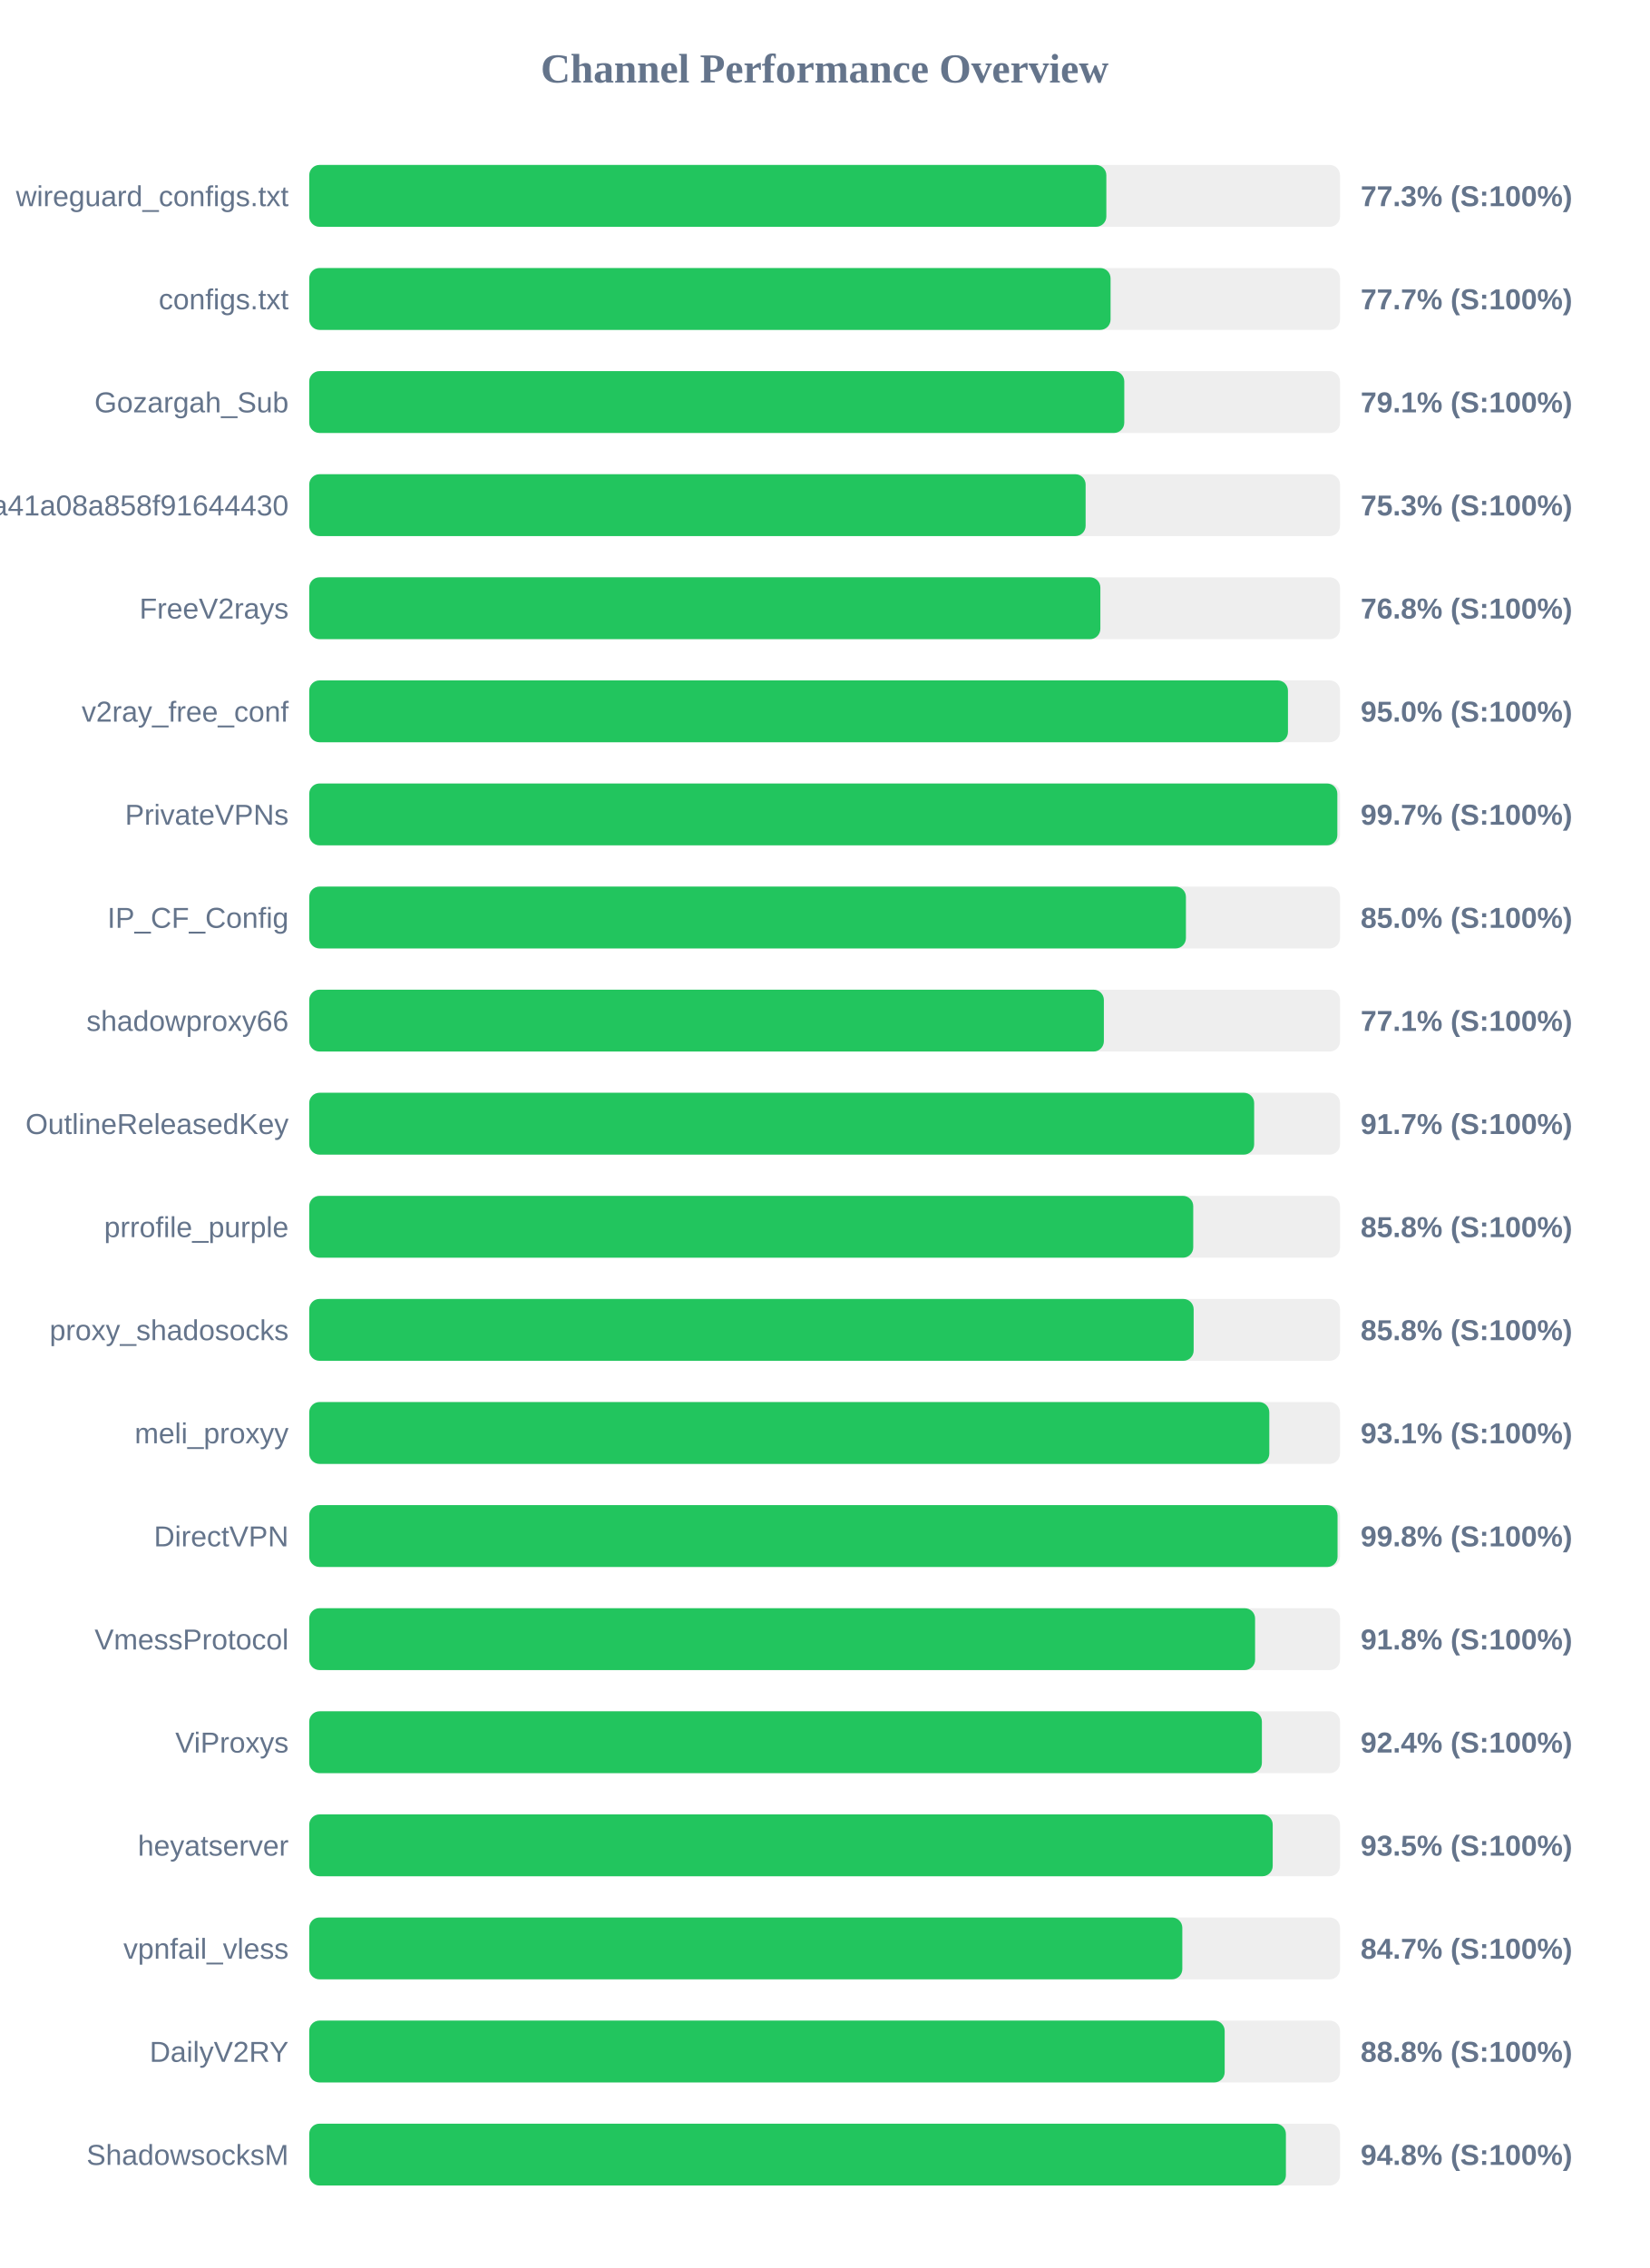
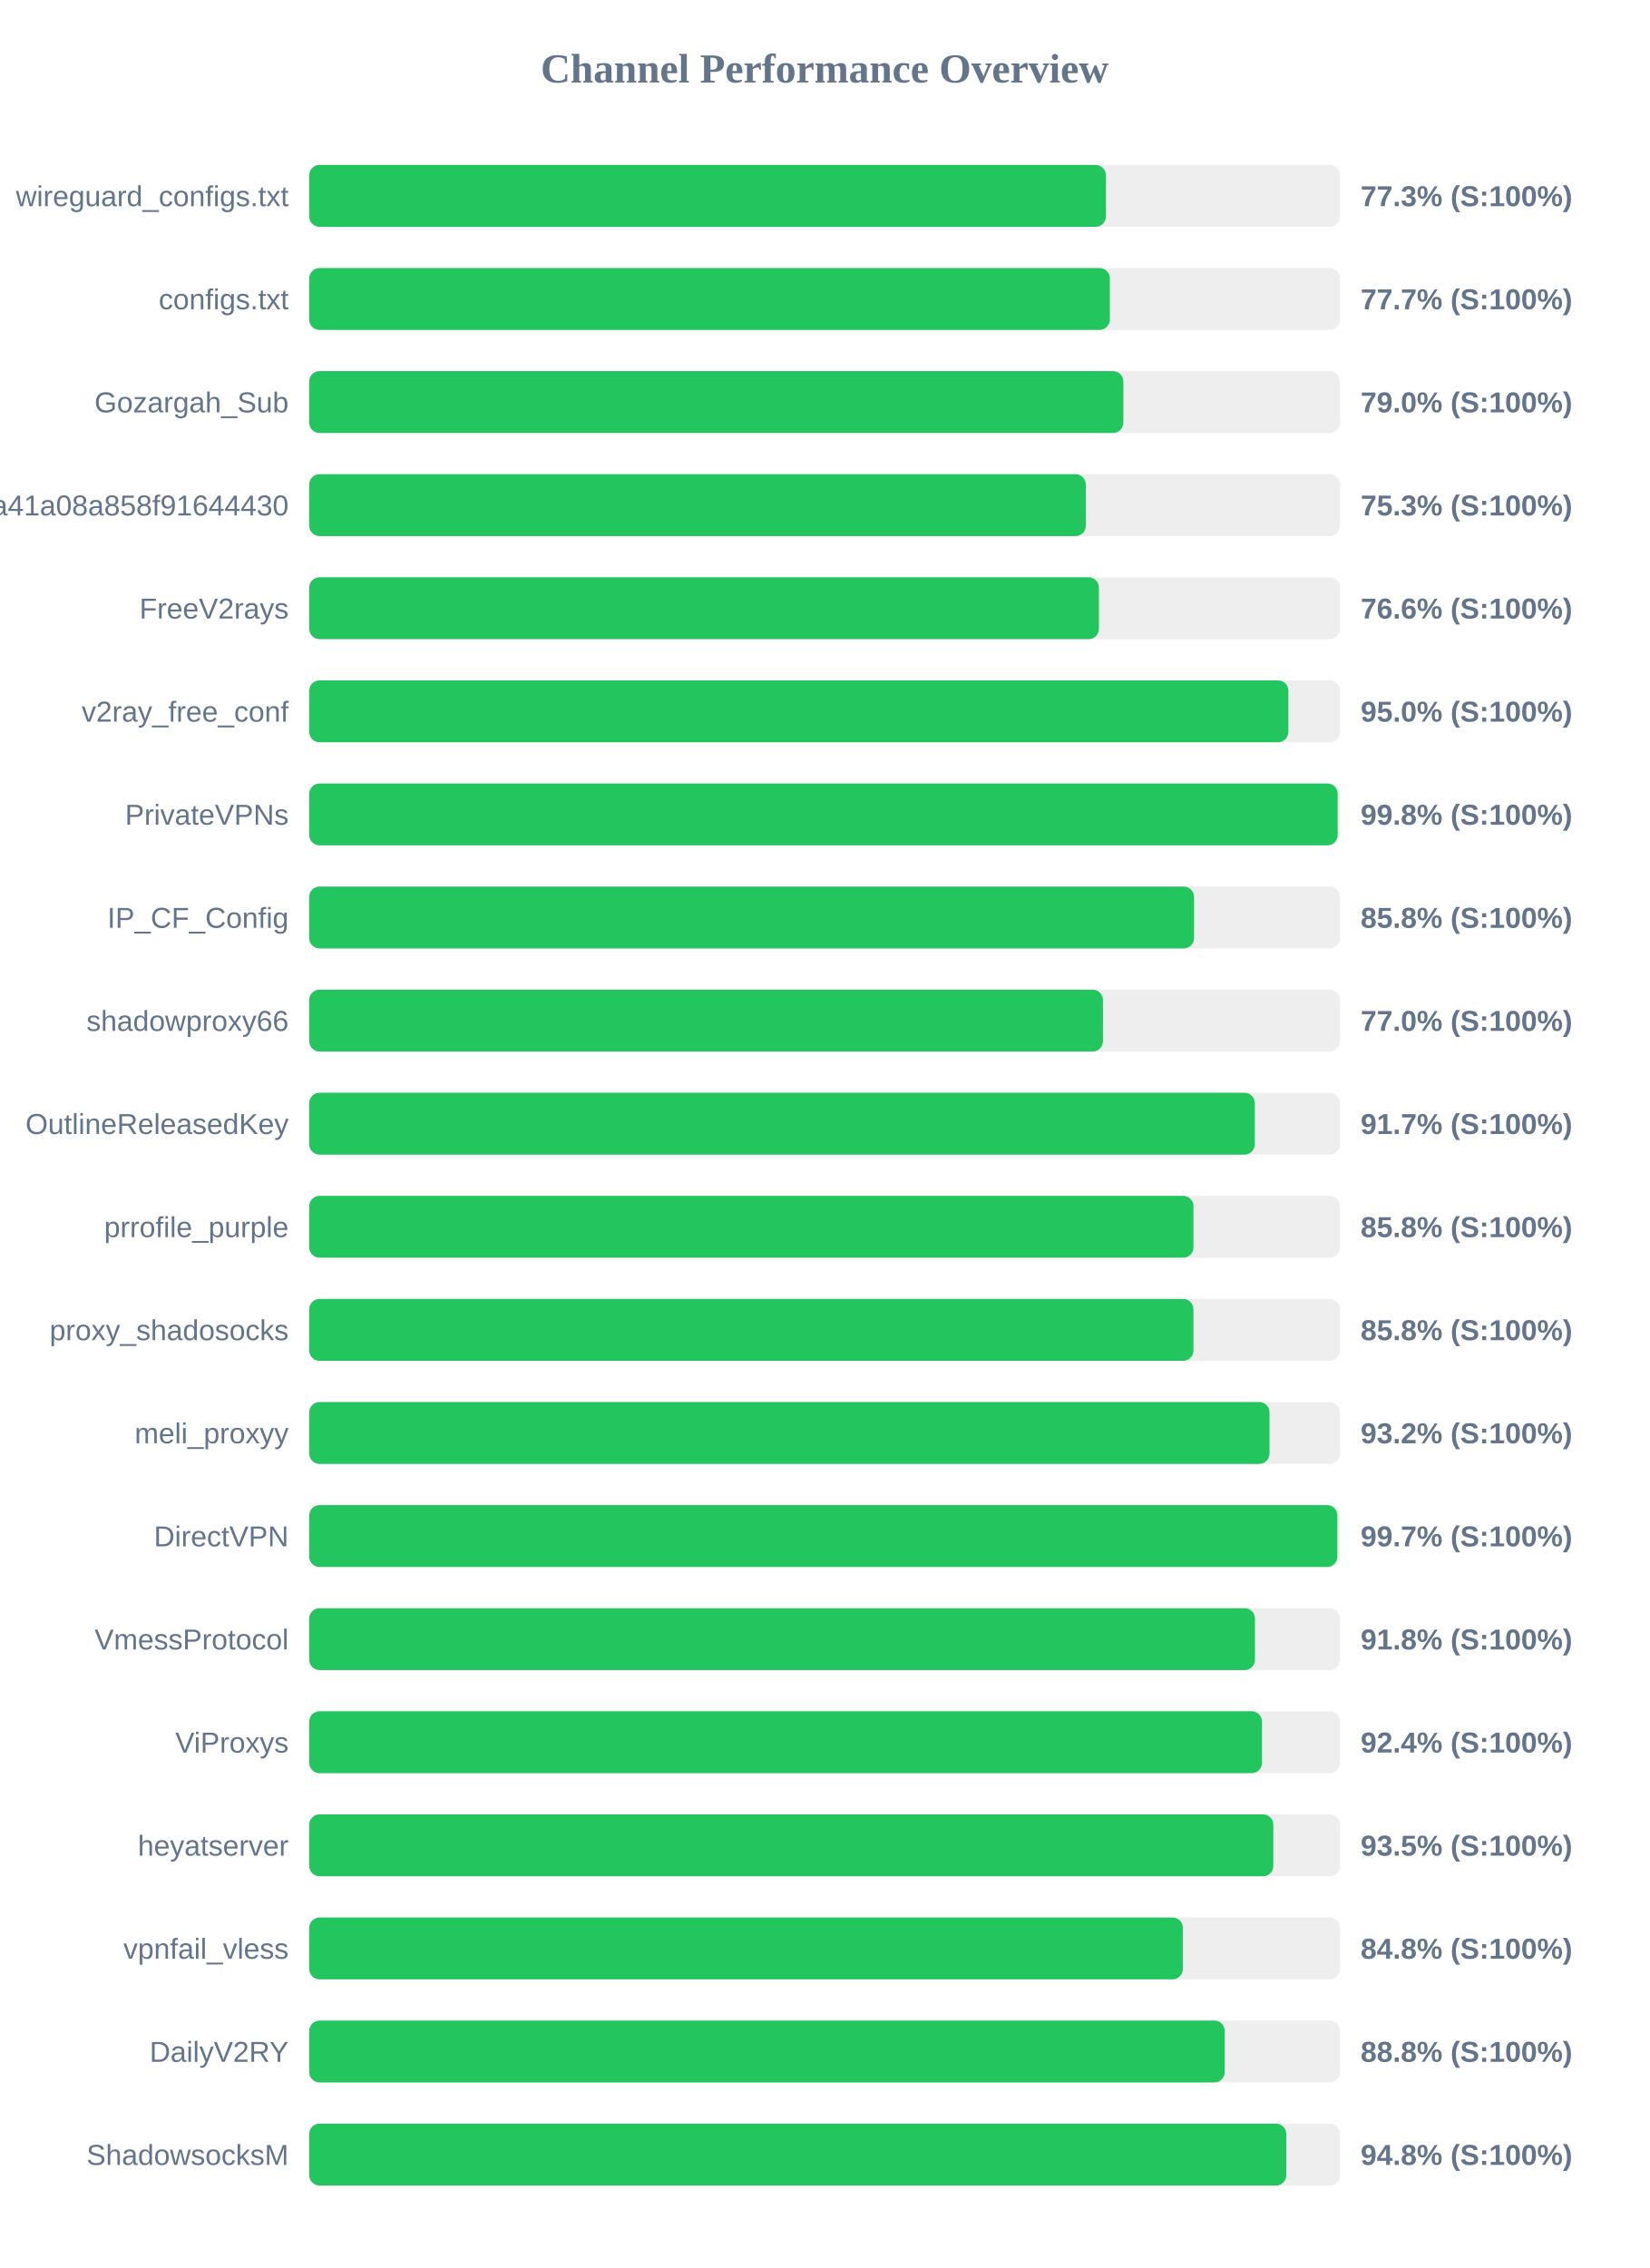
<svg xmlns="http://www.w3.org/2000/svg" width="800" height="1100" version="1.1">
  <style>
        .row { font: 14px Arial; fill: #64748b; }
        .score { font: bold 14px Arial; fill: #64748b; }
    </style>
  <text x="400" y="40" text-anchor="middle" font-size="20px" font-weight="bold" fill="#64748b">Channel Performance Overview</text>
  <rect x="150" y="80" width="500" height="30" fill="#eee" rx="5" />
-   <rect x="150" y="80" width="386.65" height="30" fill="#22c55e" rx="5" />
+   <rect x="150" y="80" width="386.45" height="30" fill="#22c55e" rx="5" />
  <text x="140" y="100" text-anchor="end" class="row">wireguard_configs.txt</text>
  <text x="660" y="100" text-anchor="start" class="score">77.3% (S:100%)</text>
  <rect x="150" y="130" width="500" height="30" fill="#eee" rx="5" />
-   <rect x="150" y="130" width="388.7" height="30" fill="#22c55e" rx="5" />
+   <rect x="150" y="130" width="388.35" height="30" fill="#22c55e" rx="5" />
  <text x="140" y="150" text-anchor="end" class="row">configs.txt</text>
  <text x="660" y="150" text-anchor="start" class="score">77.7% (S:100%)</text>
  <rect x="150" y="180" width="500" height="30" fill="#eee" rx="5" />
-   <rect x="150" y="180" width="395.35" height="30" fill="#22c55e" rx="5" />
+   <rect x="150" y="180" width="394.9" height="30" fill="#22c55e" rx="5" />
  <text x="140" y="200" text-anchor="end" class="row">Gozargah_Sub</text>
-   <text x="660" y="200" text-anchor="start" class="score">79.1% (S:100%)</text>
+   <text x="660" y="200" text-anchor="start" class="score">79.0% (S:100%)</text>
  <rect x="150" y="230" width="500" height="30" fill="#eee" rx="5" />
-   <rect x="150" y="230" width="376.6" height="30" fill="#22c55e" rx="5" />
+   <rect x="150" y="230" width="376.7" height="30" fill="#22c55e" rx="5" />
  <text x="140" y="250" text-anchor="end" class="row">subscribe?token=fed4ab7c582c2a41a08a858f91644430</text>
  <text x="660" y="250" text-anchor="start" class="score">75.3% (S:100%)</text>
  <rect x="150" y="280" width="500" height="30" fill="#eee" rx="5" />
-   <rect x="150" y="280" width="383.75" height="30" fill="#22c55e" rx="5" />
+   <rect x="150" y="280" width="383.05" height="30" fill="#22c55e" rx="5" />
  <text x="140" y="300" text-anchor="end" class="row">FreeV2rays</text>
-   <text x="660" y="300" text-anchor="start" class="score">76.8% (S:100%)</text>
+   <text x="660" y="300" text-anchor="start" class="score">76.6% (S:100%)</text>
  <rect x="150" y="330" width="500" height="30" fill="#eee" rx="5" />
-   <rect x="150" y="330" width="474.75" height="30" fill="#22c55e" rx="5" />
+   <rect x="150" y="330" width="474.95" height="30" fill="#22c55e" rx="5" />
  <text x="140" y="350" text-anchor="end" class="row">v2ray_free_conf</text>
  <text x="660" y="350" text-anchor="start" class="score">95.0% (S:100%)</text>
  <rect x="150" y="380" width="500" height="30" fill="#eee" rx="5" />
-   <rect x="150" y="380" width="498.7" height="30" fill="#22c55e" rx="5" />
+   <rect x="150" y="380" width="498.85" height="30" fill="#22c55e" rx="5" />
  <text x="140" y="400" text-anchor="end" class="row">PrivateVPNs</text>
-   <text x="660" y="400" text-anchor="start" class="score">99.7% (S:100%)</text>
+   <text x="660" y="400" text-anchor="start" class="score">99.8% (S:100%)</text>
  <rect x="150" y="430" width="500" height="30" fill="#eee" rx="5" />
-   <rect x="150" y="430" width="425.25" height="30" fill="#22c55e" rx="5" />
+   <rect x="150" y="430" width="429.2" height="30" fill="#22c55e" rx="5" />
  <text x="140" y="450" text-anchor="end" class="row">IP_CF_Config</text>
-   <text x="660" y="450" text-anchor="start" class="score">85.0% (S:100%)</text>
+   <text x="660" y="450" text-anchor="start" class="score">85.8% (S:100%)</text>
  <rect x="150" y="480" width="500" height="30" fill="#eee" rx="5" />
-   <rect x="150" y="480" width="385.45" height="30" fill="#22c55e" rx="5" />
+   <rect x="150" y="480" width="385.0" height="30" fill="#22c55e" rx="5" />
  <text x="140" y="500" text-anchor="end" class="row">shadowproxy66</text>
-   <text x="660" y="500" text-anchor="start" class="score">77.1% (S:100%)</text>
+   <text x="660" y="500" text-anchor="start" class="score">77.0% (S:100%)</text>
  <rect x="150" y="530" width="500" height="30" fill="#eee" rx="5" />
-   <rect x="150" y="530" width="458.35" height="30" fill="#22c55e" rx="5" />
+   <rect x="150" y="530" width="458.65" height="30" fill="#22c55e" rx="5" />
  <text x="140" y="550" text-anchor="end" class="row">OutlineReleasedKey</text>
  <text x="660" y="550" text-anchor="start" class="score">91.7% (S:100%)</text>
  <rect x="150" y="580" width="500" height="30" fill="#eee" rx="5" />
-   <rect x="150" y="580" width="428.8" height="30" fill="#22c55e" rx="5" />
+   <rect x="150" y="580" width="428.9" height="30" fill="#22c55e" rx="5" />
  <text x="140" y="600" text-anchor="end" class="row">prrofile_purple</text>
  <text x="660" y="600" text-anchor="start" class="score">85.8% (S:100%)</text>
  <rect x="150" y="630" width="500" height="30" fill="#eee" rx="5" />
-   <rect x="150" y="630" width="429.0" height="30" fill="#22c55e" rx="5" />
+   <rect x="150" y="630" width="428.9" height="30" fill="#22c55e" rx="5" />
  <text x="140" y="650" text-anchor="end" class="row">proxy_shadosocks</text>
  <text x="660" y="650" text-anchor="start" class="score">85.8% (S:100%)</text>
  <rect x="150" y="680" width="500" height="30" fill="#eee" rx="5" />
-   <rect x="150" y="680" width="465.7" height="30" fill="#22c55e" rx="5" />
+   <rect x="150" y="680" width="465.8" height="30" fill="#22c55e" rx="5" />
  <text x="140" y="700" text-anchor="end" class="row">meli_proxyy</text>
-   <text x="660" y="700" text-anchor="start" class="score">93.1% (S:100%)</text>
+   <text x="660" y="700" text-anchor="start" class="score">93.2% (S:100%)</text>
  <rect x="150" y="730" width="500" height="30" fill="#eee" rx="5" />
-   <rect x="150" y="730" width="498.8" height="30" fill="#22c55e" rx="5" />
+   <rect x="150" y="730" width="498.7" height="30" fill="#22c55e" rx="5" />
  <text x="140" y="750" text-anchor="end" class="row">DirectVPN</text>
-   <text x="660" y="750" text-anchor="start" class="score">99.8% (S:100%)</text>
+   <text x="660" y="750" text-anchor="start" class="score">99.7% (S:100%)</text>
  <rect x="150" y="780" width="500" height="30" fill="#eee" rx="5" />
-   <rect x="150" y="780" width="458.8" height="30" fill="#22c55e" rx="5" />
+   <rect x="150" y="780" width="458.75" height="30" fill="#22c55e" rx="5" />
  <text x="140" y="800" text-anchor="end" class="row">VmessProtocol</text>
  <text x="660" y="800" text-anchor="start" class="score">91.8% (S:100%)</text>
  <rect x="150" y="830" width="500" height="30" fill="#eee" rx="5" />
-   <rect x="150" y="830" width="462.1" height="30" fill="#22c55e" rx="5" />
+   <rect x="150" y="830" width="462.15" height="30" fill="#22c55e" rx="5" />
  <text x="140" y="850" text-anchor="end" class="row">ViProxys</text>
  <text x="660" y="850" text-anchor="start" class="score">92.4% (S:100%)</text>
  <rect x="150" y="880" width="500" height="30" fill="#eee" rx="5" />
-   <rect x="150" y="880" width="467.35" height="30" fill="#22c55e" rx="5" />
+   <rect x="150" y="880" width="467.65" height="30" fill="#22c55e" rx="5" />
  <text x="140" y="900" text-anchor="end" class="row">heyatserver</text>
  <text x="660" y="900" text-anchor="start" class="score">93.5% (S:100%)</text>
  <rect x="150" y="930" width="500" height="30" fill="#eee" rx="5" />
-   <rect x="150" y="930" width="423.5" height="30" fill="#22c55e" rx="5" />
+   <rect x="150" y="930" width="423.75" height="30" fill="#22c55e" rx="5" />
  <text x="140" y="950" text-anchor="end" class="row">vpnfail_vless</text>
-   <text x="660" y="950" text-anchor="start" class="score">84.7% (S:100%)</text>
+   <text x="660" y="950" text-anchor="start" class="score">84.8% (S:100%)</text>
  <rect x="150" y="980" width="500" height="30" fill="#eee" rx="5" />
  <rect x="150" y="980" width="444.05" height="30" fill="#22c55e" rx="5" />
  <text x="140" y="1000" text-anchor="end" class="row">DailyV2RY</text>
  <text x="660" y="1000" text-anchor="start" class="score">88.8% (S:100%)</text>
  <rect x="150" y="1030" width="500" height="30" fill="#eee" rx="5" />
-   <rect x="150" y="1030" width="473.75" height="30" fill="#22c55e" rx="5" />
+   <rect x="150" y="1030" width="473.95" height="30" fill="#22c55e" rx="5" />
  <text x="140" y="1050" text-anchor="end" class="row">ShadowsocksM</text>
  <text x="660" y="1050" text-anchor="start" class="score">94.8% (S:100%)</text>
</svg>
